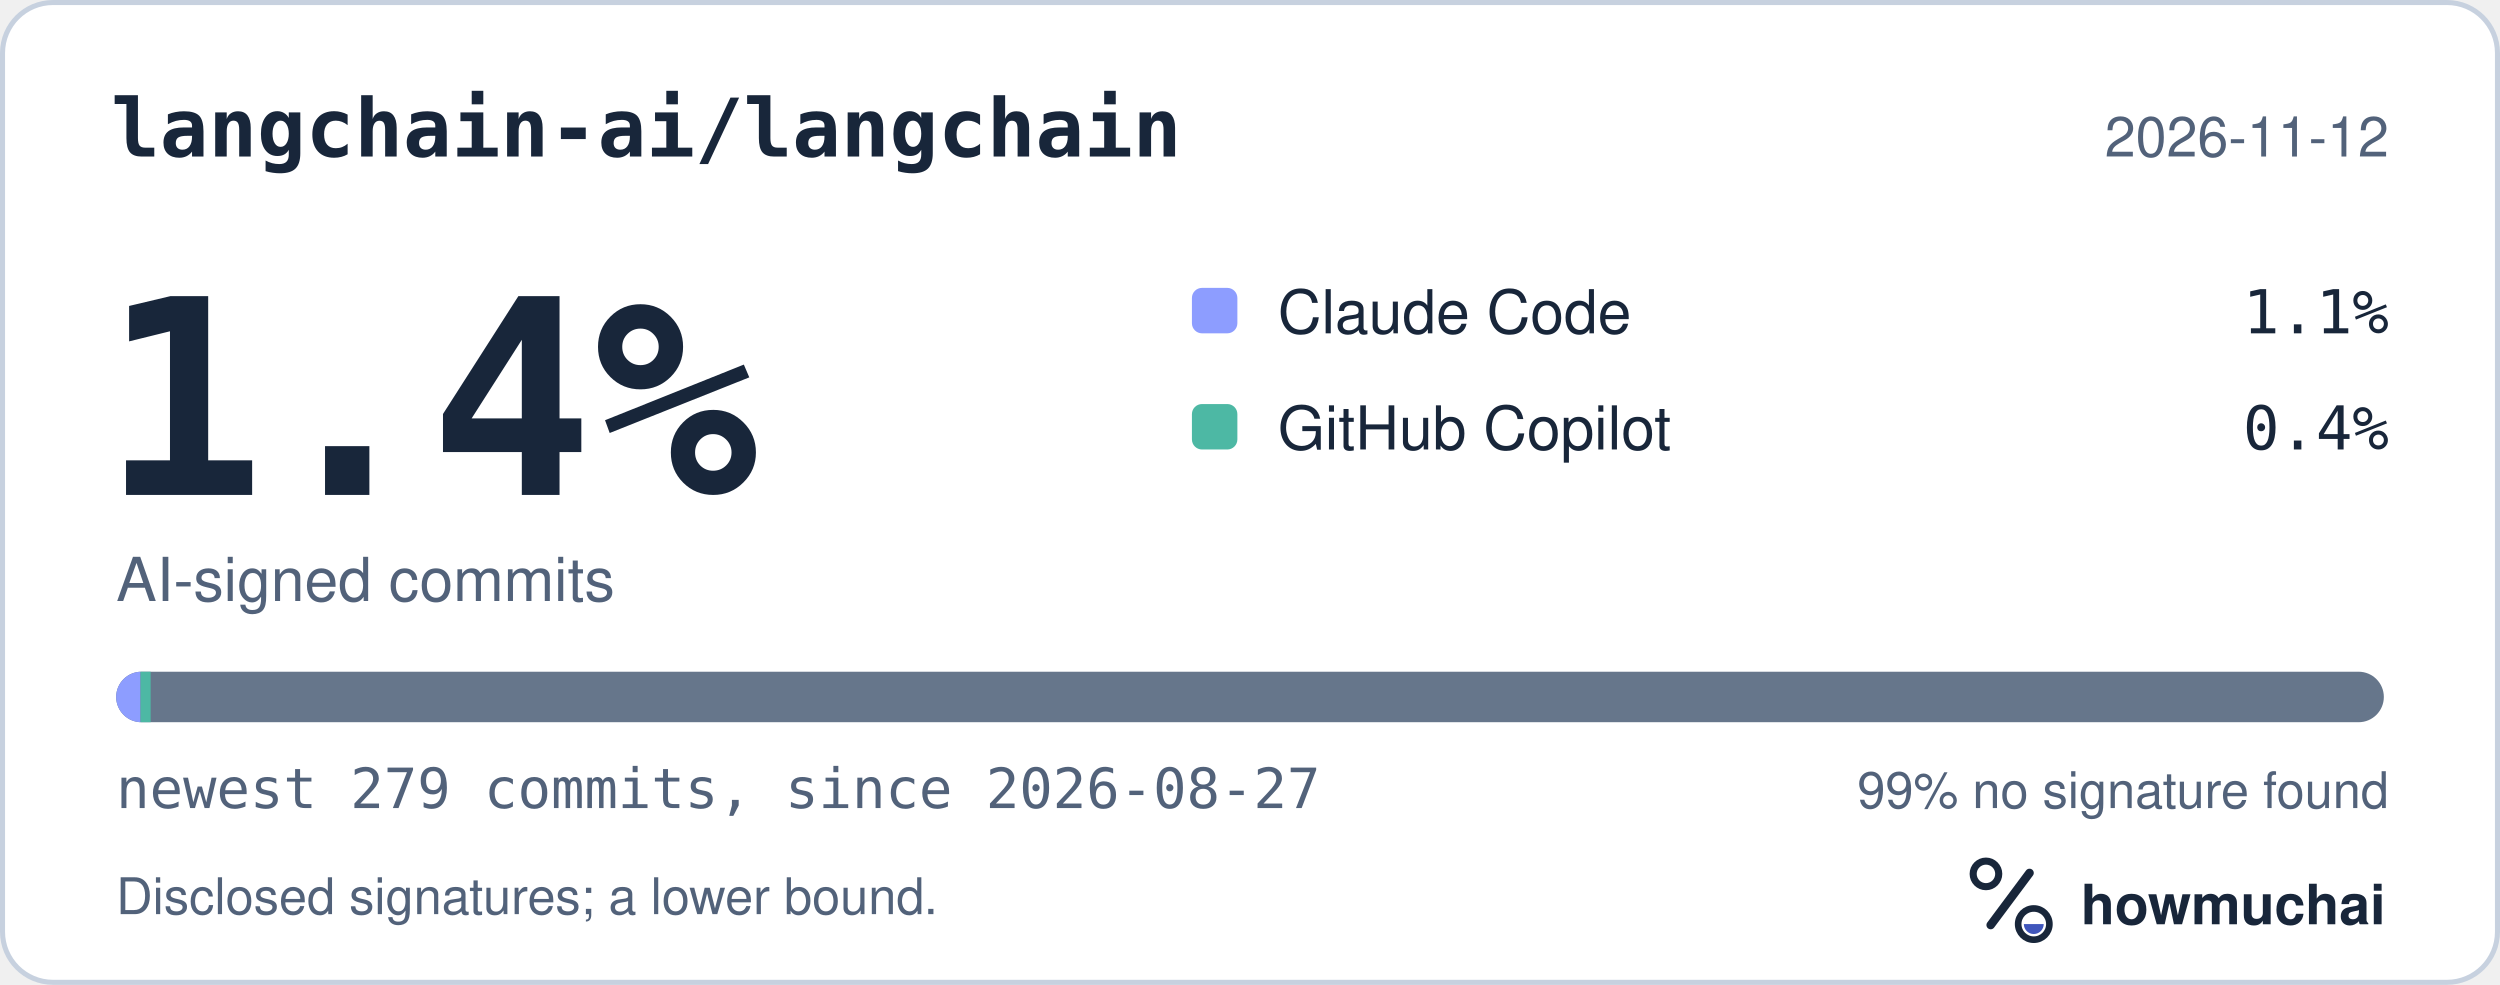
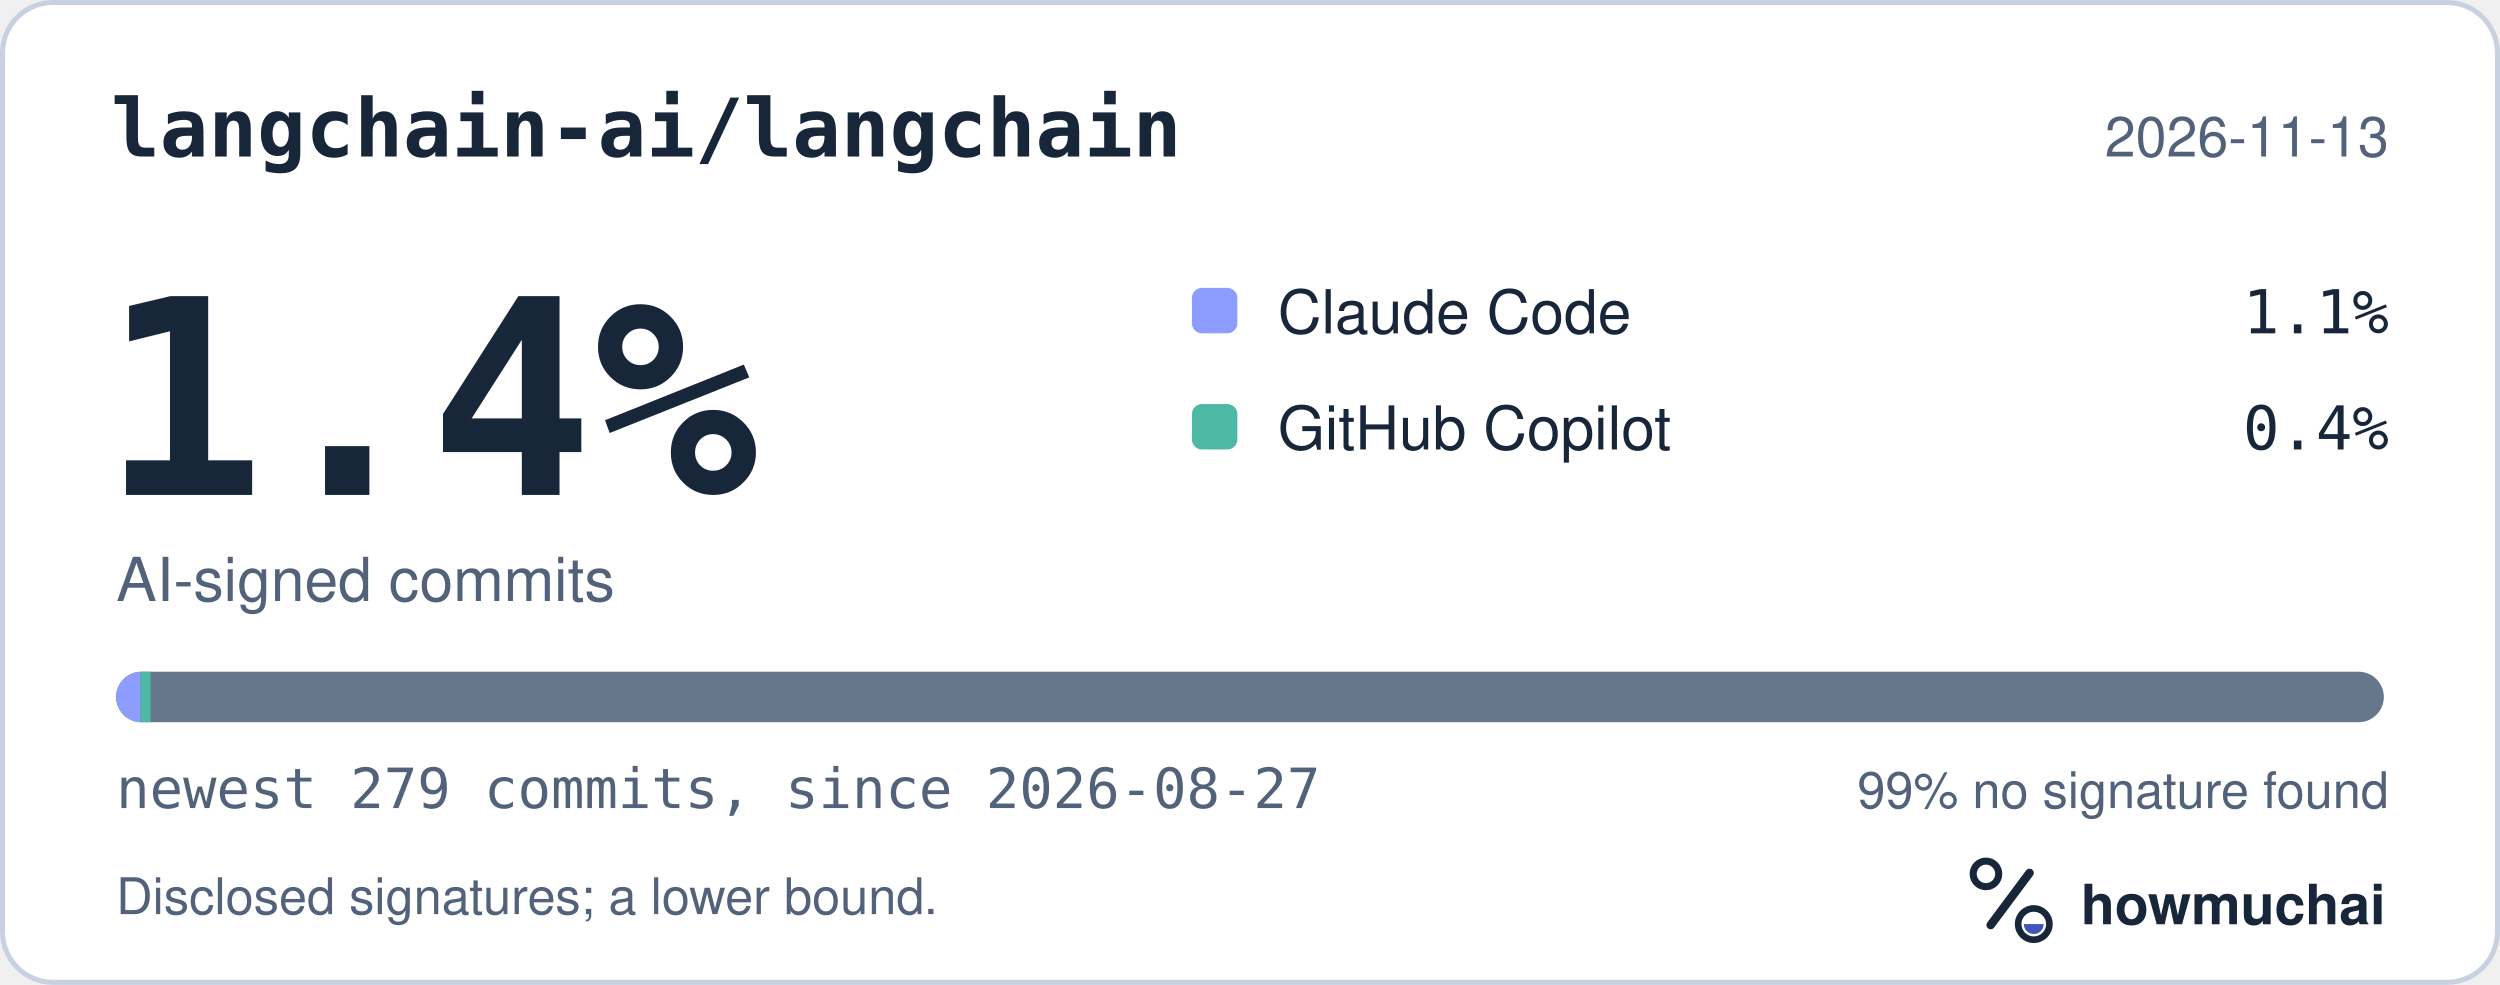
<svg xmlns="http://www.w3.org/2000/svg" width="495" height="195" viewBox="0 0 495 195" role="img" aria-labelledby="hm-t hm-d">
  <rect x="0.5" y="0.5" width="494" height="194" rx="10" fill="#FFFFFF" stroke="#C7D1DF" />
  <text x="22" y="31" fill="#18263A" font-family="ui-monospace, SF Mono, Menlo, Consolas, IBM Plex Mono, monospace" font-size="16" font-weight="600">langchain-ai/langchain</text>
-   <text x="473" y="31" fill="#52627A" font-family="-apple-system, BlinkMacSystemFont, Segoe UI, Helvetica, Arial, Fira Sans, sans-serif" font-size="11" text-anchor="end">2026-11-12</text>
+   <text x="473" y="31" fill="#52627A" font-family="-apple-system, BlinkMacSystemFont, Segoe UI, Helvetica, Arial, Fira Sans, sans-serif" font-size="11" text-anchor="end">2026-11-13</text>
  <text x="20" y="98" fill="#18263A" font-family="ui-monospace, SF Mono, Menlo, Consolas, IBM Plex Mono, monospace" font-size="54" font-weight="700">1.4%</text>
  <text x="23" y="119" fill="#52627A" font-family="-apple-system, BlinkMacSystemFont, Segoe UI, Helvetica, Arial, Fira Sans, sans-serif" font-size="12">AI-signed commits</text>
  <rect x="236" y="57" width="9" height="9" rx="2" fill="#8D9DFF" />
  <text x="253" y="66" fill="#18263A" font-family="-apple-system, BlinkMacSystemFont, Segoe UI, Helvetica, Arial, Fira Sans, sans-serif" font-size="12">Claude Code</text>
  <text x="473" y="66" fill="#18263A" font-family="ui-monospace, SF Mono, Menlo, Consolas, IBM Plex Mono, monospace" font-size="12" text-anchor="end">1.1%</text>
  <rect x="236" y="80" width="9" height="9" rx="2" fill="#4DB8A4" />
  <text x="253" y="89" fill="#18263A" font-family="-apple-system, BlinkMacSystemFont, Segoe UI, Helvetica, Arial, Fira Sans, sans-serif" font-size="12">GitHub Copilot</text>
  <text x="473" y="89" fill="#18263A" font-family="ui-monospace, SF Mono, Menlo, Consolas, IBM Plex Mono, monospace" font-size="12" text-anchor="end">0.4%</text>
  <defs>
    <clipPath id="hm-bar">
      <rect x="23" y="133" width="449" height="10" rx="5" />
    </clipPath>
  </defs>
  <rect x="23" y="133" width="449" height="10" rx="5" fill="#66768B" />
  <g clip-path="url(#hm-bar)">
    <rect x="23.00" y="133" width="4.83" height="10" fill="#8D9DFF" />
    <rect x="27.83" y="133" width="2.00" height="10" fill="#4DB8A4" />
  </g>
  <text x="23" y="160" fill="#52627A" font-family="ui-monospace, SF Mono, Menlo, Consolas, IBM Plex Mono, monospace" font-size="11">newest 279 commits, since 2026-08-27</text>
  <text x="473" y="160" fill="#52627A" font-family="-apple-system, BlinkMacSystemFont, Segoe UI, Helvetica, Arial, Fira Sans, sans-serif" font-size="10" text-anchor="end">99% no signature found</text>
  <text x="23" y="181" fill="#52627A" font-family="-apple-system, BlinkMacSystemFont, Segoe UI, Helvetica, Arial, Fira Sans, sans-serif" font-size="10">Disclosed signatures; a lower bound.</text>
  <g transform="translate(386 166) scale(0.046875)">
    <circle cx="154" cy="150" r="54" fill="none" stroke="#18263A" stroke-width="30" />
    <path d="M174 366 338 146" fill="none" stroke="#18263A" stroke-width="36" stroke-linecap="round" />
    <circle cx="356" cy="362" r="66" fill="none" stroke="#18263A" stroke-width="28" />
    <path d="M314 362a42 42 0 0 0 84 0Z" fill="#4056BC" />
  </g>
  <text x="412" y="183" fill="#18263A" font-family="-apple-system, BlinkMacSystemFont, Segoe UI, Helvetica, Arial, Fira Sans, sans-serif" font-size="11" font-weight="650">howmuchai</text>
</svg>
